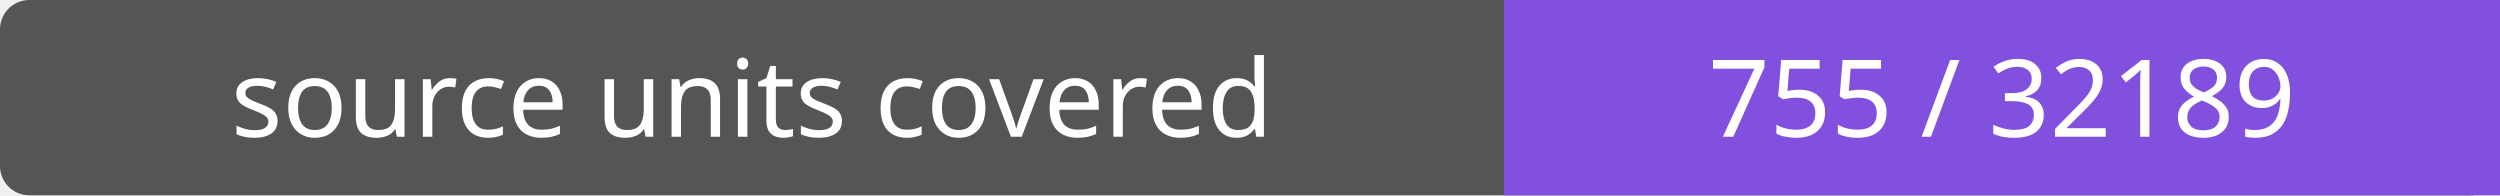
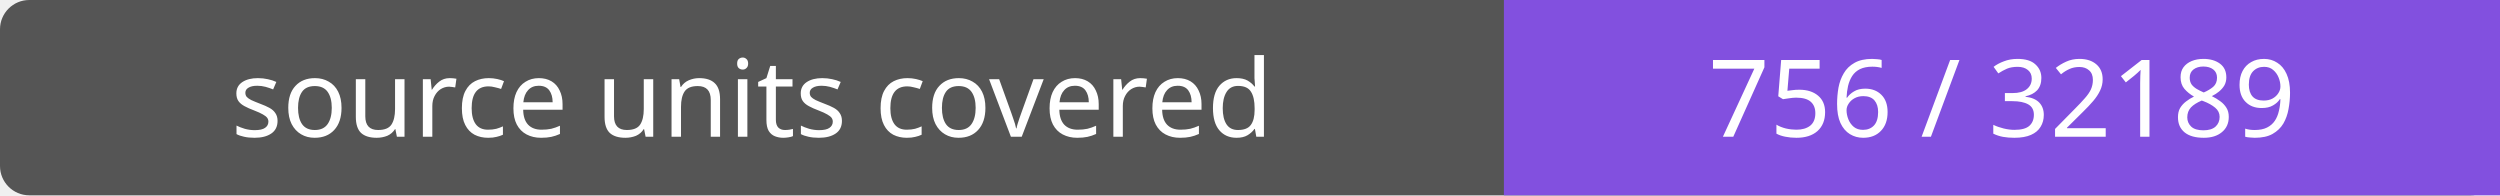
- <svg xmlns="http://www.w3.org/2000/svg" width="256" height="20" role="img" aria-label="source units covered: 755 / 32189">
+ <svg xmlns="http://www.w3.org/2000/svg" width="256" height="20" role="img" aria-label="source units covered: 756 / 32189">
  <rect width="256" height="20" rx="3" fill="#555" />
  <path fill="#8250df" d="M154 0h102v20H154z" />
  <g fill="#fff" text-anchor="middle" font-family="Verdana,sans-serif" font-size="11">
    <text x="77.0" y="14">source units covered</text>
-     <text x="205.0" y="14">755 / 32189</text>
+     <text x="205.0" y="14">756 / 32189</text>
  </g>
</svg>
